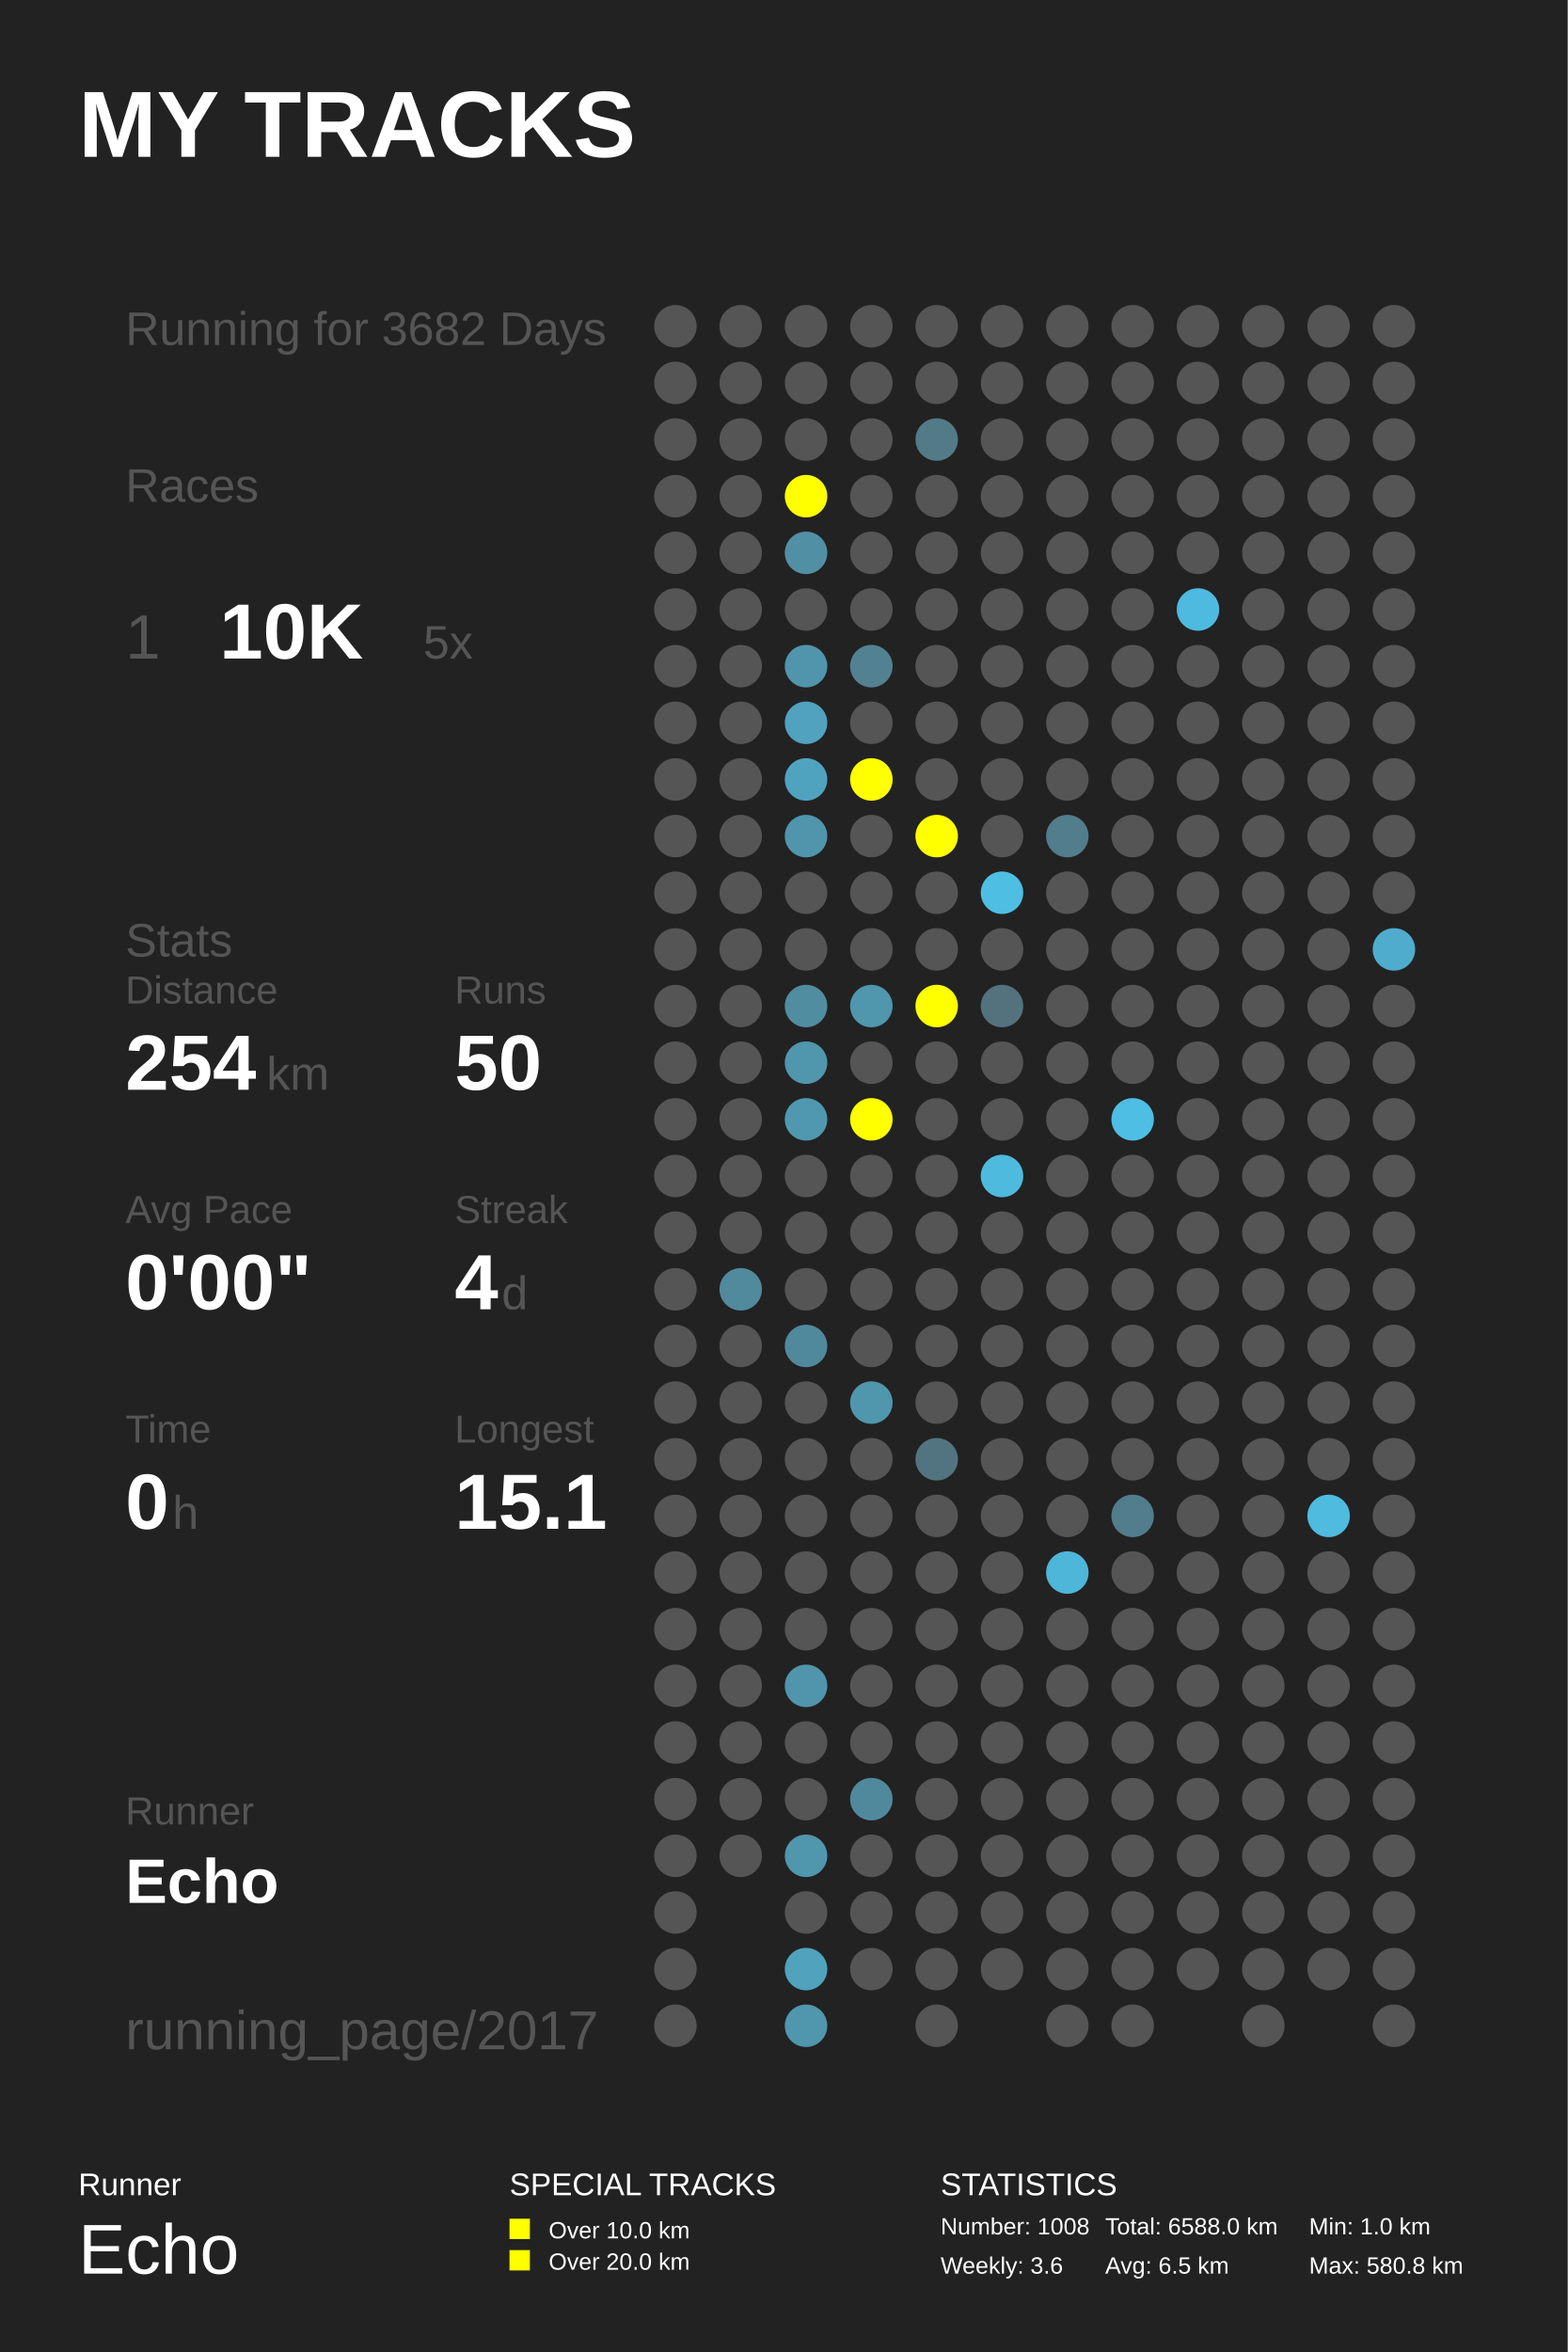
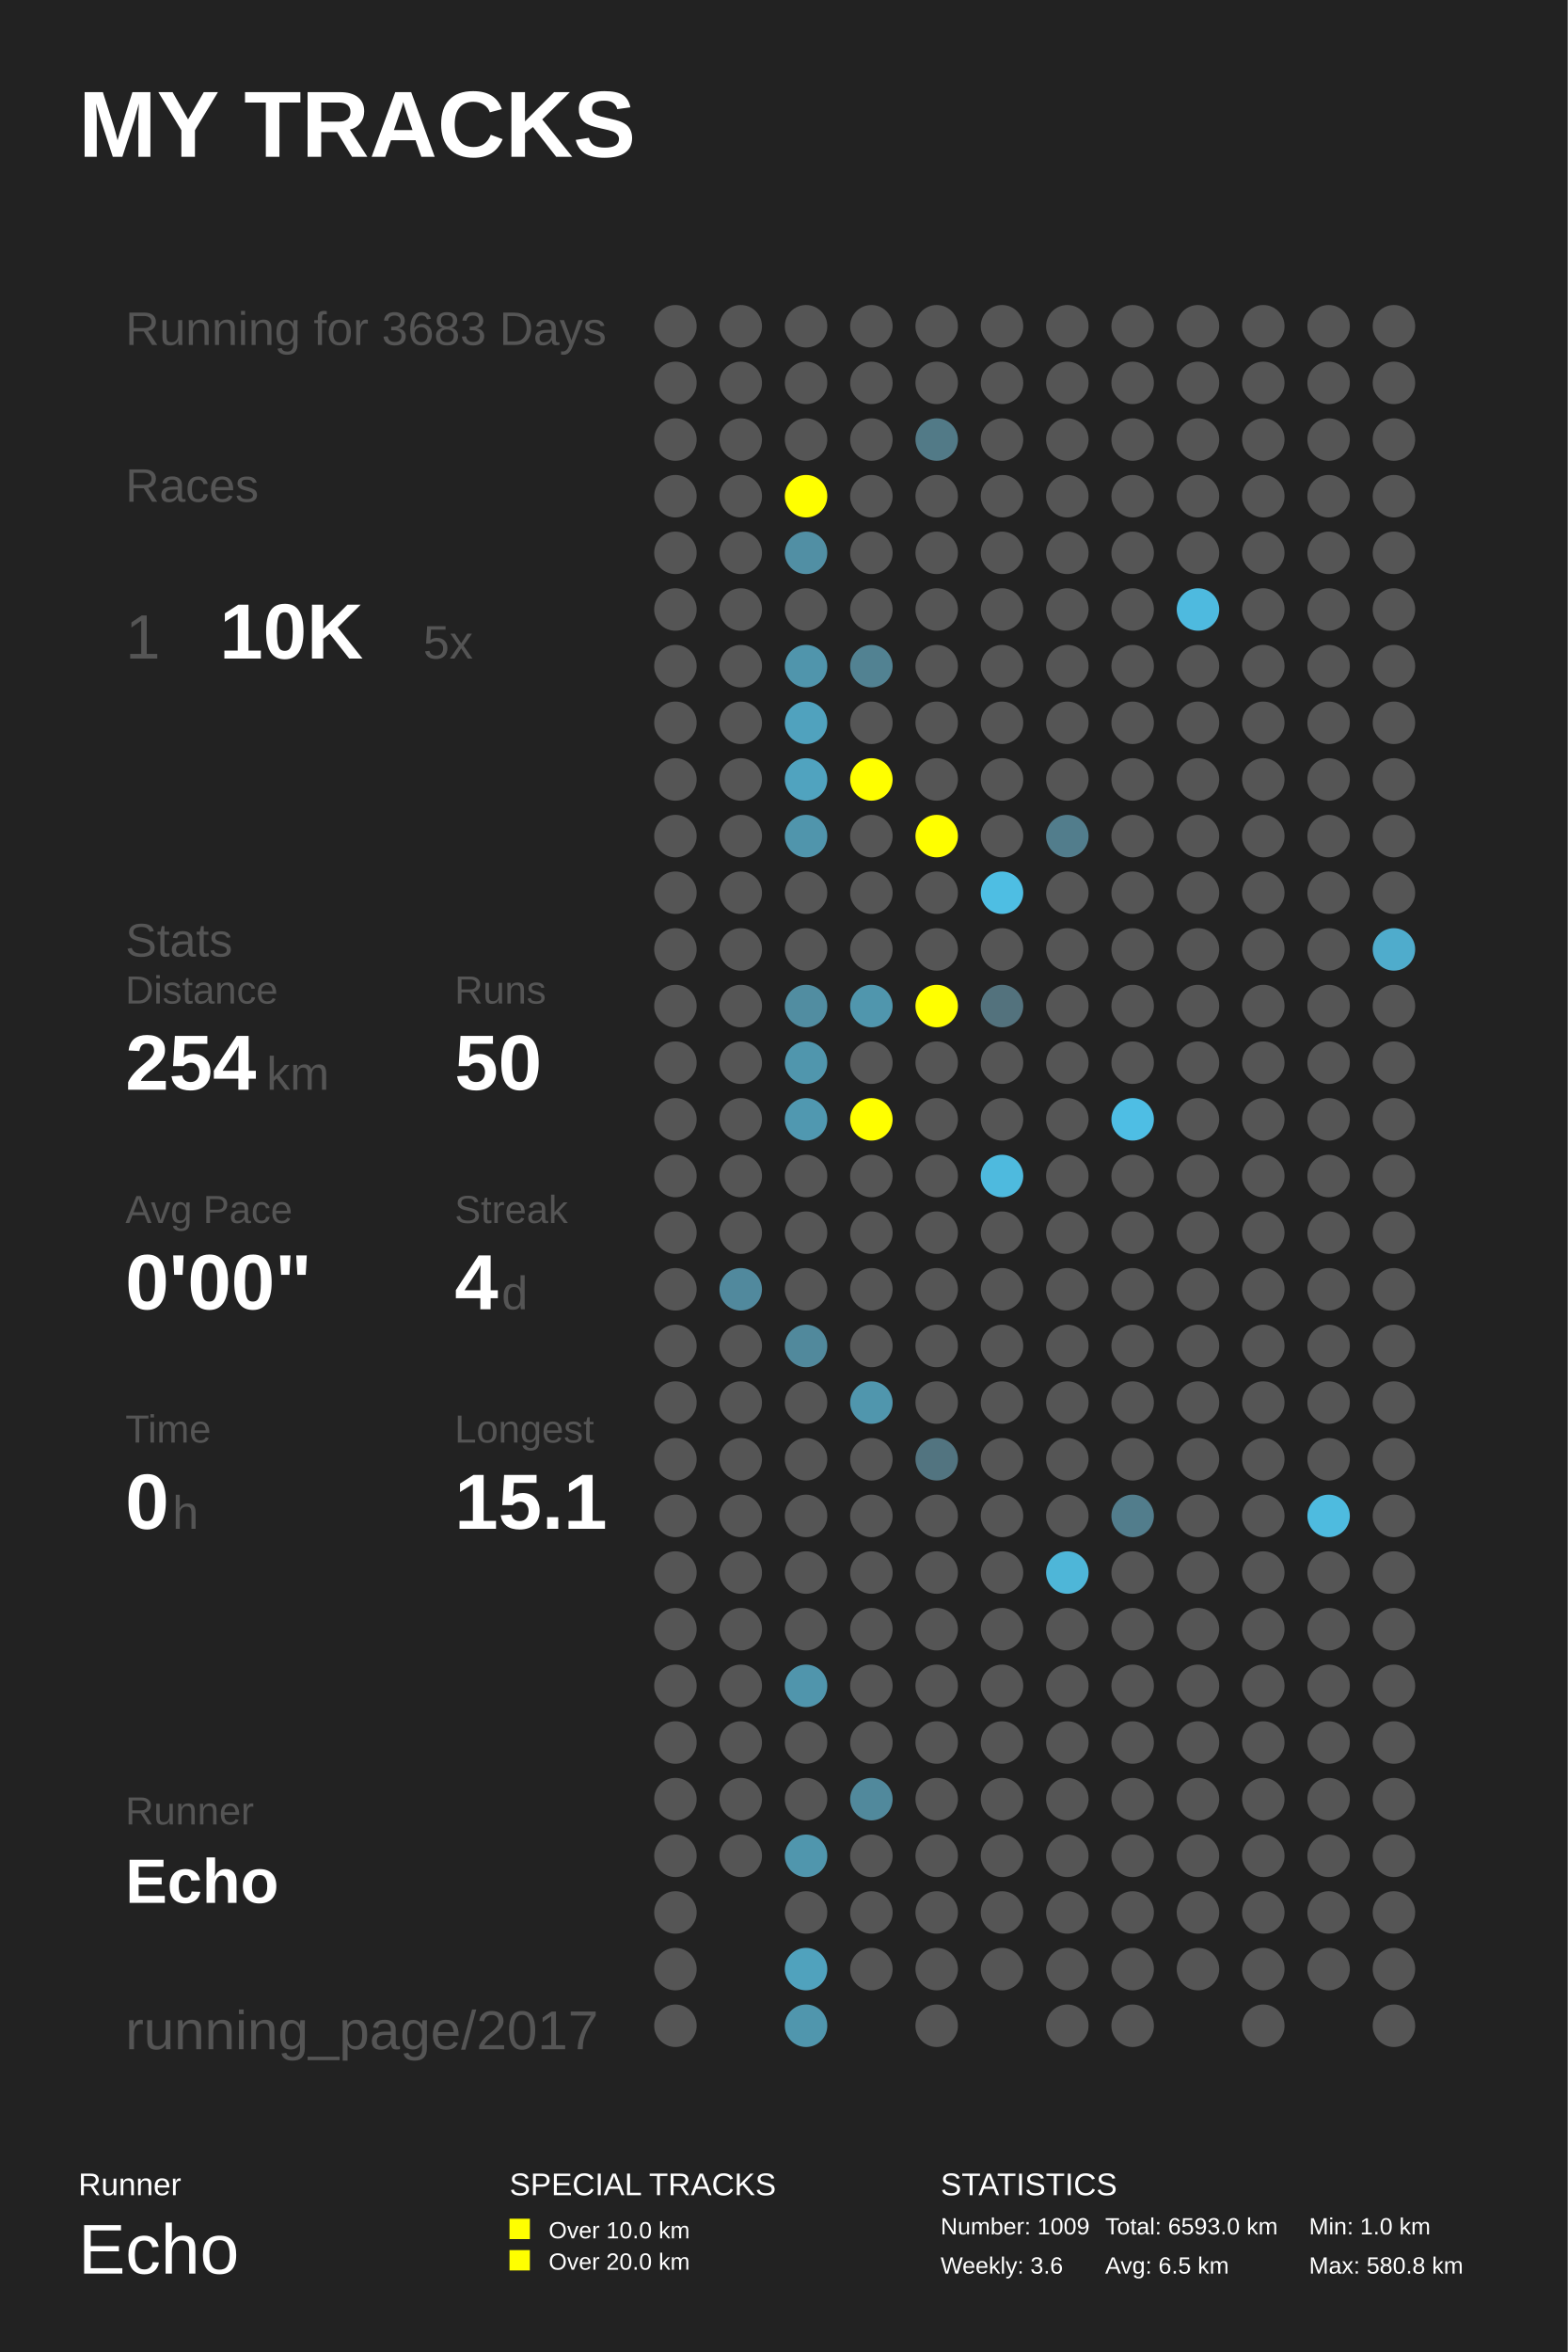
<svg xmlns="http://www.w3.org/2000/svg" baseProfile="full" height="300mm" version="1.1" viewBox="0,0,200,300" width="200mm">
  <defs />
  <rect fill="#222222" height="300" width="200" x="0" y="0" />
  <text fill="#FFFFFF" style="font-size:12px; font-family:Arial; font-weight:bold;" x="10" y="20">MY TRACKS</text>
  <text fill="#FFFFFF" style="font-size:4px; font-family:Arial" x="10" y="280">Runner</text>
  <text fill="#FFFFFF" style="font-size:9px; font-family:Arial" x="10" y="290">Echo</text>
  <text fill="#FFFFFF" style="font-size:4px; font-family:Arial" x="65" y="280">SPECIAL TRACKS</text>
  <rect fill="#FFFF00" height="2.6" width="2.6" x="65" y="283" />
  <text fill="#FFFFFF" style="font-size:3px; font-family:Arial" x="70" y="285.5">Over 10.0 km</text>
  <rect fill="#FFFF00" height="2.6" width="2.6" x="65" y="287" />
  <text fill="#FFFFFF" style="font-size:3px; font-family:Arial" x="70" y="289.5">Over 20.0 km</text>
  <text fill="#FFFFFF" style="font-size:4px; font-family:Arial" x="120" y="280">STATISTICS</text>
-   <text fill="#FFFFFF" style="font-size:3px; font-family:Arial" x="120" y="285">Number: 1008</text>
+   <text fill="#FFFFFF" style="font-size:3px; font-family:Arial" x="120" y="285">Number: 1009</text>
  <text fill="#FFFFFF" style="font-size:3px; font-family:Arial" x="120" y="290">Weekly: 3.6</text>
-   <text fill="#FFFFFF" style="font-size:3px; font-family:Arial" x="141" y="285">Total: 6588.0 km</text>
+   <text fill="#FFFFFF" style="font-size:3px; font-family:Arial" x="141" y="285">Total: 6593.0 km</text>
  <text fill="#FFFFFF" style="font-size:3px; font-family:Arial" x="141" y="290">Avg: 6.5 km</text>
  <text fill="#FFFFFF" style="font-size:3px; font-family:Arial" x="167" y="285">Min: 1.0 km</text>
  <text fill="#FFFFFF" style="font-size:3px; font-family:Arial" x="167" y="290">Max: 580.8 km</text>
-   <text fill="#555555" style="font-size:6px; font-family:Arial;" x="16" y="44">Running for 3682 Days</text>
+   <text fill="#555555" style="font-size:6px; font-family:Arial;" x="16" y="44">Running for 3683 Days</text>
  <text fill="#555555" style="font-size:6px; font-family:Arial;" x="16" y="64">Races</text>
  <text fill="#555555" style="font-size:8px; font-family:Arial;" x="16" y="84">1</text>
  <text fill="#FFFFFF" style="font-size:10px; font-family:Arial; font-weight:bold;" x="28" y="84">10K</text>
  <text fill="#555555" style="font-size:6px; font-family:Arial;" x="54" y="84">5x</text>
  <text fill="#555555" style="font-size:6px; font-family:Arial;" x="16" y="122">Stats</text>
  <text fill="#555555" style="font-size:5px; font-family:Arial;" x="16" y="128">Distance</text>
  <text fill="#FFFFFF" style="font-size:10px; font-family:Arial; font-weight:bold;" x="16" y="139">254</text>
  <text fill="#555555" style="font-size:6px; font-family:Arial;" x="34" y="139">km</text>
  <text fill="#555555" style="font-size:5px; font-family:Arial;" x="58" y="128">Runs</text>
  <text fill="#FFFFFF" style="font-size:10px; font-family:Arial; font-weight:bold;" x="58" y="139">50</text>
  <text fill="#555555" style="font-size:5px; font-family:Arial;" x="16" y="156">Avg Pace</text>
  <text fill="#FFFFFF" style="font-size:10px; font-family:Arial; font-weight:bold;" x="16" y="167">0'00"</text>
  <text fill="#555555" style="font-size:5px; font-family:Arial;" x="58" y="156">Streak</text>
  <text fill="#FFFFFF" style="font-size:10px; font-family:Arial; font-weight:bold;" x="58" y="167">4</text>
  <text fill="#555555" style="font-size:6px; font-family:Arial;" x="64" y="167">d</text>
  <text fill="#555555" style="font-size:5px; font-family:Arial;" x="16" y="184">Time</text>
  <text fill="#FFFFFF" style="font-size:10px; font-family:Arial; font-weight:bold;" x="16" y="195">0</text>
  <text fill="#555555" style="font-size:6px; font-family:Arial;" x="22" y="195">h</text>
  <text fill="#555555" style="font-size:5px; font-family:Arial;" x="58" y="184">Longest</text>
  <text fill="#FFFFFF" style="font-size:10px; font-family:Arial; font-weight:bold;" x="58" y="195">15.1</text>
  <text fill="#555555" style="font-size:5px; font-family:Arial;" x="16" y="232.71">Runner</text>
  <text fill="#FFFFFF" style="font-size:8px; font-family:Arial; font-weight:bold;" x="16" y="242.71">Echo</text>
  <text fill="#555555" style="font-size:7px; font-family:Arial;" x="16" y="261.387">running_page/2017</text>
  <circle cx="86.167" cy="41.613" fill="#555555" r="2.71" />
  <circle cx="86.167" cy="48.839" fill="#555555" r="2.71" />
  <circle cx="86.167" cy="56.065" fill="#555555" r="2.71" />
  <circle cx="86.167" cy="63.29" fill="#555555" r="2.71" />
  <circle cx="86.167" cy="70.516" fill="#555555" r="2.71" />
  <circle cx="86.167" cy="77.742" fill="#555555" r="2.71" />
  <circle cx="86.167" cy="84.968" fill="#555555" r="2.71" />
  <circle cx="86.167" cy="92.194" fill="#555555" r="2.71" />
  <circle cx="86.167" cy="99.419" fill="#555555" r="2.71" />
  <circle cx="86.167" cy="106.645" fill="#555555" r="2.71" />
  <circle cx="86.167" cy="113.871" fill="#555555" r="2.71" />
  <circle cx="86.167" cy="121.097" fill="#555555" r="2.71" />
  <circle cx="86.167" cy="128.323" fill="#555555" r="2.71" />
  <circle cx="86.167" cy="135.548" fill="#555555" r="2.71" />
  <circle cx="86.167" cy="142.774" fill="#555555" r="2.71" />
  <circle cx="86.167" cy="150.0" fill="#555555" r="2.71" />
  <circle cx="86.167" cy="157.226" fill="#555555" r="2.71" />
  <circle cx="86.167" cy="164.452" fill="#555555" r="2.71" />
  <circle cx="86.167" cy="171.677" fill="#555555" r="2.71" />
  <circle cx="86.167" cy="178.903" fill="#555555" r="2.71" />
  <circle cx="86.167" cy="186.129" fill="#555555" r="2.71" />
  <circle cx="86.167" cy="193.355" fill="#555555" r="2.71" />
  <circle cx="86.167" cy="200.581" fill="#555555" r="2.71" />
  <circle cx="86.167" cy="207.806" fill="#555555" r="2.71" />
  <circle cx="86.167" cy="215.032" fill="#555555" r="2.71" />
  <circle cx="86.167" cy="222.258" fill="#555555" r="2.71" />
  <circle cx="86.167" cy="229.484" fill="#555555" r="2.71" />
  <circle cx="86.167" cy="236.71" fill="#555555" r="2.71" />
  <circle cx="86.167" cy="243.935" fill="#555555" r="2.71" />
  <circle cx="86.167" cy="251.161" fill="#555555" r="2.71" />
  <circle cx="86.167" cy="258.387" fill="#555555" r="2.71" />
  <circle cx="94.5" cy="41.613" fill="#555555" r="2.71" />
  <circle cx="94.5" cy="48.839" fill="#555555" r="2.71" />
  <circle cx="94.5" cy="56.065" fill="#555555" r="2.71" />
  <circle cx="94.5" cy="63.29" fill="#555555" r="2.71" />
  <circle cx="94.5" cy="70.516" fill="#555555" r="2.71" />
  <circle cx="94.5" cy="77.742" fill="#555555" r="2.71" />
  <circle cx="94.5" cy="84.968" fill="#555555" r="2.71" />
  <circle cx="94.5" cy="92.194" fill="#555555" r="2.71" />
  <circle cx="94.5" cy="99.419" fill="#555555" r="2.71" />
  <circle cx="94.5" cy="106.645" fill="#555555" r="2.71" />
  <circle cx="94.5" cy="113.871" fill="#555555" r="2.71" />
  <circle cx="94.5" cy="121.097" fill="#555555" r="2.71" />
  <circle cx="94.5" cy="128.323" fill="#555555" r="2.71" />
  <circle cx="94.5" cy="135.548" fill="#555555" r="2.71" />
  <circle cx="94.5" cy="142.774" fill="#555555" r="2.71" />
  <circle cx="94.5" cy="150.0" fill="#555555" r="2.71" />
  <circle cx="94.5" cy="157.226" fill="#555555" r="2.71" />
  <circle cx="94.5" cy="164.452" fill="#51899d" r="2.71" />
  <circle cx="94.5" cy="171.677" fill="#555555" r="2.71" />
  <circle cx="94.5" cy="178.903" fill="#555555" r="2.71" />
  <circle cx="94.5" cy="186.129" fill="#555555" r="2.71" />
  <circle cx="94.5" cy="193.355" fill="#555555" r="2.71" />
  <circle cx="94.5" cy="200.581" fill="#555555" r="2.71" />
  <circle cx="94.5" cy="207.806" fill="#555555" r="2.71" />
  <circle cx="94.5" cy="215.032" fill="#555555" r="2.71" />
  <circle cx="94.5" cy="222.258" fill="#555555" r="2.71" />
  <circle cx="94.5" cy="229.484" fill="#555555" r="2.71" />
  <circle cx="94.5" cy="236.71" fill="#555555" r="2.71" />
  <circle cx="102.833" cy="41.613" fill="#555555" r="2.71" />
  <circle cx="102.833" cy="48.839" fill="#555555" r="2.71" />
  <circle cx="102.833" cy="56.065" fill="#555555" r="2.71" />
  <circle cx="102.833" cy="63.29" fill="#FFFF00" r="2.71" />
  <circle cx="102.833" cy="70.516" fill="#518fa4" r="2.71" />
  <circle cx="102.833" cy="77.742" fill="#555555" r="2.71" />
  <circle cx="102.833" cy="84.968" fill="#5095ac" r="2.71" />
  <circle cx="102.833" cy="92.194" fill="#50a2be" r="2.71" />
  <circle cx="102.833" cy="99.419" fill="#50a3bf" r="2.71" />
  <circle cx="102.833" cy="106.645" fill="#5095ac" r="2.71" />
  <circle cx="102.833" cy="113.871" fill="#555555" r="2.71" />
  <circle cx="102.833" cy="121.097" fill="#555555" r="2.71" />
  <circle cx="102.833" cy="128.323" fill="#518da1" r="2.71" />
  <circle cx="102.833" cy="135.548" fill="#5096ad" r="2.71" />
  <circle cx="102.833" cy="142.774" fill="#5098b0" r="2.71" />
  <circle cx="102.833" cy="150.0" fill="#555555" r="2.71" />
  <circle cx="102.833" cy="157.226" fill="#555555" r="2.71" />
  <circle cx="102.833" cy="164.452" fill="#555555" r="2.71" />
  <circle cx="102.833" cy="171.677" fill="#51899c" r="2.71" />
  <circle cx="102.833" cy="178.903" fill="#555555" r="2.71" />
  <circle cx="102.833" cy="186.129" fill="#555555" r="2.71" />
  <circle cx="102.833" cy="193.355" fill="#555555" r="2.71" />
  <circle cx="102.833" cy="200.581" fill="#555555" r="2.71" />
  <circle cx="102.833" cy="207.806" fill="#555555" r="2.71" />
  <circle cx="102.833" cy="215.032" fill="#5095ac" r="2.71" />
  <circle cx="102.833" cy="222.258" fill="#555555" r="2.71" />
  <circle cx="102.833" cy="229.484" fill="#555555" r="2.71" />
  <circle cx="102.833" cy="236.71" fill="#5096ad" r="2.71" />
  <circle cx="102.833" cy="243.935" fill="#555555" r="2.71" />
  <circle cx="102.833" cy="251.161" fill="#50a2bd" r="2.71" />
  <circle cx="102.833" cy="258.387" fill="#5096ad" r="2.71" />
  <circle cx="111.167" cy="41.613" fill="#555555" r="2.71" />
  <circle cx="111.167" cy="48.839" fill="#555555" r="2.71" />
  <circle cx="111.167" cy="56.065" fill="#555555" r="2.71" />
  <circle cx="111.167" cy="63.29" fill="#555555" r="2.71" />
  <circle cx="111.167" cy="70.516" fill="#555555" r="2.71" />
  <circle cx="111.167" cy="77.742" fill="#555555" r="2.71" />
  <circle cx="111.167" cy="84.968" fill="#528292" r="2.71" />
  <circle cx="111.167" cy="92.194" fill="#555555" r="2.71" />
  <circle cx="111.167" cy="99.419" fill="#FFFF00" r="2.71" />
  <circle cx="111.167" cy="106.645" fill="#555555" r="2.71" />
  <circle cx="111.167" cy="113.871" fill="#555555" r="2.71" />
  <circle cx="111.167" cy="121.097" fill="#555555" r="2.71" />
  <circle cx="111.167" cy="128.323" fill="#5096ad" r="2.71" />
  <circle cx="111.167" cy="135.548" fill="#555555" r="2.71" />
  <circle cx="111.167" cy="142.774" fill="#FFFF00" r="2.71" />
  <circle cx="111.167" cy="150.0" fill="#555555" r="2.71" />
  <circle cx="111.167" cy="157.226" fill="#555555" r="2.71" />
  <circle cx="111.167" cy="164.452" fill="#555555" r="2.71" />
  <circle cx="111.167" cy="171.677" fill="#555555" r="2.71" />
  <circle cx="111.167" cy="178.903" fill="#5096ad" r="2.71" />
  <circle cx="111.167" cy="186.129" fill="#555555" r="2.71" />
  <circle cx="111.167" cy="193.355" fill="#555555" r="2.71" />
  <circle cx="111.167" cy="200.581" fill="#555555" r="2.71" />
  <circle cx="111.167" cy="207.806" fill="#555555" r="2.71" />
  <circle cx="111.167" cy="215.032" fill="#555555" r="2.71" />
  <circle cx="111.167" cy="222.258" fill="#555555" r="2.71" />
  <circle cx="111.167" cy="229.484" fill="#51899c" r="2.71" />
  <circle cx="111.167" cy="236.71" fill="#555555" r="2.71" />
  <circle cx="111.167" cy="243.935" fill="#555555" r="2.71" />
  <circle cx="111.167" cy="251.161" fill="#555555" r="2.71" />
  <circle cx="119.5" cy="41.613" fill="#555555" r="2.71" />
  <circle cx="119.5" cy="48.839" fill="#555555" r="2.71" />
  <circle cx="119.5" cy="56.065" fill="#527a87" r="2.71" />
  <circle cx="119.5" cy="63.29" fill="#555555" r="2.71" />
  <circle cx="119.5" cy="70.516" fill="#555555" r="2.71" />
  <circle cx="119.5" cy="77.742" fill="#555555" r="2.71" />
  <circle cx="119.5" cy="84.968" fill="#555555" r="2.71" />
  <circle cx="119.5" cy="92.194" fill="#555555" r="2.71" />
  <circle cx="119.5" cy="99.419" fill="#555555" r="2.71" />
  <circle cx="119.5" cy="106.645" fill="#FFFF00" r="2.71" />
  <circle cx="119.5" cy="113.871" fill="#555555" r="2.71" />
  <circle cx="119.5" cy="121.097" fill="#555555" r="2.71" />
  <circle cx="119.5" cy="128.323" fill="#FFFF00" r="2.71" />
  <circle cx="119.5" cy="135.548" fill="#555555" r="2.71" />
  <circle cx="119.5" cy="142.774" fill="#555555" r="2.71" />
  <circle cx="119.5" cy="150.0" fill="#555555" r="2.71" />
  <circle cx="119.5" cy="157.226" fill="#555555" r="2.71" />
  <circle cx="119.5" cy="164.452" fill="#555555" r="2.71" />
  <circle cx="119.5" cy="171.677" fill="#555555" r="2.71" />
  <circle cx="119.5" cy="178.903" fill="#555555" r="2.71" />
  <circle cx="119.5" cy="186.129" fill="#527480" r="2.71" />
  <circle cx="119.5" cy="193.355" fill="#555555" r="2.71" />
  <circle cx="119.5" cy="200.581" fill="#555555" r="2.71" />
  <circle cx="119.5" cy="207.806" fill="#555555" r="2.71" />
  <circle cx="119.5" cy="215.032" fill="#555555" r="2.71" />
  <circle cx="119.5" cy="222.258" fill="#555555" r="2.71" />
  <circle cx="119.5" cy="229.484" fill="#555555" r="2.71" />
  <circle cx="119.5" cy="236.71" fill="#555555" r="2.71" />
  <circle cx="119.5" cy="243.935" fill="#555555" r="2.71" />
  <circle cx="119.5" cy="251.161" fill="#555555" r="2.71" />
  <circle cx="119.5" cy="258.387" fill="#555555" r="2.71" />
  <circle cx="127.833" cy="41.613" fill="#555555" r="2.71" />
  <circle cx="127.833" cy="48.839" fill="#555555" r="2.71" />
  <circle cx="127.833" cy="56.065" fill="#555555" r="2.71" />
  <circle cx="127.833" cy="63.29" fill="#555555" r="2.71" />
  <circle cx="127.833" cy="70.516" fill="#555555" r="2.71" />
  <circle cx="127.833" cy="77.742" fill="#555555" r="2.71" />
  <circle cx="127.833" cy="84.968" fill="#555555" r="2.71" />
  <circle cx="127.833" cy="92.194" fill="#555555" r="2.71" />
  <circle cx="127.833" cy="99.419" fill="#555555" r="2.71" />
  <circle cx="127.833" cy="106.645" fill="#555555" r="2.71" />
  <circle cx="127.833" cy="113.871" fill="#4ebee3" r="2.71" />
  <circle cx="127.833" cy="121.097" fill="#555555" r="2.71" />
  <circle cx="127.833" cy="128.323" fill="#53727d" r="2.71" />
  <circle cx="127.833" cy="135.548" fill="#555555" r="2.71" />
  <circle cx="127.833" cy="142.774" fill="#555555" r="2.71" />
  <circle cx="127.833" cy="150.0" fill="#4ebade" r="2.71" />
  <circle cx="127.833" cy="157.226" fill="#555555" r="2.71" />
  <circle cx="127.833" cy="164.452" fill="#555555" r="2.71" />
  <circle cx="127.833" cy="171.677" fill="#555555" r="2.71" />
  <circle cx="127.833" cy="178.903" fill="#555555" r="2.71" />
  <circle cx="127.833" cy="186.129" fill="#555555" r="2.71" />
  <circle cx="127.833" cy="193.355" fill="#555555" r="2.71" />
  <circle cx="127.833" cy="200.581" fill="#555555" r="2.71" />
  <circle cx="127.833" cy="207.806" fill="#555555" r="2.71" />
  <circle cx="127.833" cy="215.032" fill="#555555" r="2.71" />
  <circle cx="127.833" cy="222.258" fill="#555555" r="2.71" />
  <circle cx="127.833" cy="229.484" fill="#555555" r="2.71" />
  <circle cx="127.833" cy="236.71" fill="#555555" r="2.71" />
  <circle cx="127.833" cy="243.935" fill="#555555" r="2.71" />
  <circle cx="127.833" cy="251.161" fill="#555555" r="2.71" />
  <circle cx="136.167" cy="41.613" fill="#555555" r="2.71" />
  <circle cx="136.167" cy="48.839" fill="#555555" r="2.71" />
  <circle cx="136.167" cy="56.065" fill="#555555" r="2.71" />
  <circle cx="136.167" cy="63.29" fill="#555555" r="2.71" />
  <circle cx="136.167" cy="70.516" fill="#555555" r="2.71" />
  <circle cx="136.167" cy="77.742" fill="#555555" r="2.71" />
  <circle cx="136.167" cy="84.968" fill="#555555" r="2.71" />
  <circle cx="136.167" cy="92.194" fill="#555555" r="2.71" />
  <circle cx="136.167" cy="99.419" fill="#555555" r="2.71" />
  <circle cx="136.167" cy="106.645" fill="#527d8c" r="2.71" />
  <circle cx="136.167" cy="113.871" fill="#555555" r="2.71" />
  <circle cx="136.167" cy="121.097" fill="#555555" r="2.71" />
  <circle cx="136.167" cy="128.323" fill="#555555" r="2.71" />
  <circle cx="136.167" cy="135.548" fill="#555555" r="2.71" />
  <circle cx="136.167" cy="142.774" fill="#555555" r="2.71" />
  <circle cx="136.167" cy="150.0" fill="#555555" r="2.71" />
  <circle cx="136.167" cy="157.226" fill="#555555" r="2.71" />
  <circle cx="136.167" cy="164.452" fill="#555555" r="2.71" />
  <circle cx="136.167" cy="171.677" fill="#555555" r="2.71" />
  <circle cx="136.167" cy="178.903" fill="#555555" r="2.71" />
  <circle cx="136.167" cy="186.129" fill="#555555" r="2.71" />
  <circle cx="136.167" cy="193.355" fill="#555555" r="2.71" />
  <circle cx="136.167" cy="200.581" fill="#4eb6d8" r="2.71" />
  <circle cx="136.167" cy="207.806" fill="#555555" r="2.71" />
  <circle cx="136.167" cy="215.032" fill="#555555" r="2.71" />
  <circle cx="136.167" cy="222.258" fill="#555555" r="2.71" />
  <circle cx="136.167" cy="229.484" fill="#555555" r="2.71" />
  <circle cx="136.167" cy="236.71" fill="#555555" r="2.71" />
  <circle cx="136.167" cy="243.935" fill="#555555" r="2.71" />
  <circle cx="136.167" cy="251.161" fill="#555555" r="2.71" />
  <circle cx="136.167" cy="258.387" fill="#555555" r="2.71" />
  <circle cx="144.5" cy="41.613" fill="#555555" r="2.71" />
  <circle cx="144.5" cy="48.839" fill="#555555" r="2.71" />
  <circle cx="144.5" cy="56.065" fill="#555555" r="2.71" />
  <circle cx="144.5" cy="63.29" fill="#555555" r="2.71" />
  <circle cx="144.5" cy="70.516" fill="#555555" r="2.71" />
  <circle cx="144.5" cy="77.742" fill="#555555" r="2.71" />
  <circle cx="144.5" cy="84.968" fill="#555555" r="2.71" />
  <circle cx="144.5" cy="92.194" fill="#555555" r="2.71" />
  <circle cx="144.5" cy="99.419" fill="#555555" r="2.71" />
  <circle cx="144.5" cy="106.645" fill="#555555" r="2.71" />
  <circle cx="144.5" cy="113.871" fill="#555555" r="2.71" />
  <circle cx="144.5" cy="121.097" fill="#555555" r="2.71" />
  <circle cx="144.5" cy="128.323" fill="#555555" r="2.71" />
  <circle cx="144.5" cy="135.548" fill="#555555" r="2.71" />
  <circle cx="144.5" cy="142.774" fill="#4ebee4" r="2.71" />
  <circle cx="144.5" cy="150.0" fill="#555555" r="2.71" />
  <circle cx="144.5" cy="157.226" fill="#555555" r="2.71" />
  <circle cx="144.5" cy="164.452" fill="#555555" r="2.71" />
  <circle cx="144.5" cy="171.677" fill="#555555" r="2.71" />
  <circle cx="144.5" cy="178.903" fill="#555555" r="2.71" />
  <circle cx="144.5" cy="186.129" fill="#555555" r="2.71" />
  <circle cx="144.5" cy="193.355" fill="#527d8c" r="2.71" />
  <circle cx="144.5" cy="200.581" fill="#555555" r="2.71" />
  <circle cx="144.5" cy="207.806" fill="#555555" r="2.71" />
  <circle cx="144.5" cy="215.032" fill="#555555" r="2.71" />
  <circle cx="144.5" cy="222.258" fill="#555555" r="2.71" />
  <circle cx="144.5" cy="229.484" fill="#555555" r="2.71" />
  <circle cx="144.5" cy="236.71" fill="#555555" r="2.71" />
  <circle cx="144.5" cy="243.935" fill="#555555" r="2.71" />
  <circle cx="144.5" cy="251.161" fill="#555555" r="2.71" />
  <circle cx="144.5" cy="258.387" fill="#555555" r="2.71" />
  <circle cx="152.833" cy="41.613" fill="#555555" r="2.71" />
  <circle cx="152.833" cy="48.839" fill="#555555" r="2.71" />
  <circle cx="152.833" cy="56.065" fill="#555555" r="2.71" />
  <circle cx="152.833" cy="63.29" fill="#555555" r="2.71" />
  <circle cx="152.833" cy="70.516" fill="#555555" r="2.71" />
  <circle cx="152.833" cy="77.742" fill="#4ebadf" r="2.71" />
  <circle cx="152.833" cy="84.968" fill="#555555" r="2.71" />
  <circle cx="152.833" cy="92.194" fill="#555555" r="2.71" />
  <circle cx="152.833" cy="99.419" fill="#555555" r="2.71" />
  <circle cx="152.833" cy="106.645" fill="#555555" r="2.71" />
  <circle cx="152.833" cy="113.871" fill="#555555" r="2.71" />
  <circle cx="152.833" cy="121.097" fill="#555555" r="2.71" />
  <circle cx="152.833" cy="128.323" fill="#555555" r="2.71" />
  <circle cx="152.833" cy="135.548" fill="#555555" r="2.71" />
  <circle cx="152.833" cy="142.774" fill="#555555" r="2.71" />
  <circle cx="152.833" cy="150.0" fill="#555555" r="2.71" />
  <circle cx="152.833" cy="157.226" fill="#555555" r="2.71" />
  <circle cx="152.833" cy="164.452" fill="#555555" r="2.71" />
  <circle cx="152.833" cy="171.677" fill="#555555" r="2.71" />
  <circle cx="152.833" cy="178.903" fill="#555555" r="2.71" />
  <circle cx="152.833" cy="186.129" fill="#555555" r="2.71" />
  <circle cx="152.833" cy="193.355" fill="#555555" r="2.71" />
  <circle cx="152.833" cy="200.581" fill="#555555" r="2.71" />
  <circle cx="152.833" cy="207.806" fill="#555555" r="2.71" />
  <circle cx="152.833" cy="215.032" fill="#555555" r="2.71" />
  <circle cx="152.833" cy="222.258" fill="#555555" r="2.71" />
  <circle cx="152.833" cy="229.484" fill="#555555" r="2.71" />
  <circle cx="152.833" cy="236.71" fill="#555555" r="2.71" />
  <circle cx="152.833" cy="243.935" fill="#555555" r="2.71" />
  <circle cx="152.833" cy="251.161" fill="#555555" r="2.71" />
  <circle cx="161.167" cy="41.613" fill="#555555" r="2.71" />
  <circle cx="161.167" cy="48.839" fill="#555555" r="2.71" />
  <circle cx="161.167" cy="56.065" fill="#555555" r="2.71" />
  <circle cx="161.167" cy="63.29" fill="#555555" r="2.71" />
  <circle cx="161.167" cy="70.516" fill="#555555" r="2.71" />
  <circle cx="161.167" cy="77.742" fill="#555555" r="2.71" />
  <circle cx="161.167" cy="84.968" fill="#555555" r="2.71" />
  <circle cx="161.167" cy="92.194" fill="#555555" r="2.71" />
  <circle cx="161.167" cy="99.419" fill="#555555" r="2.71" />
  <circle cx="161.167" cy="106.645" fill="#555555" r="2.71" />
  <circle cx="161.167" cy="113.871" fill="#555555" r="2.71" />
  <circle cx="161.167" cy="121.097" fill="#555555" r="2.71" />
  <circle cx="161.167" cy="128.323" fill="#555555" r="2.71" />
  <circle cx="161.167" cy="135.548" fill="#555555" r="2.71" />
  <circle cx="161.167" cy="142.774" fill="#555555" r="2.71" />
  <circle cx="161.167" cy="150.0" fill="#555555" r="2.71" />
  <circle cx="161.167" cy="157.226" fill="#555555" r="2.71" />
  <circle cx="161.167" cy="164.452" fill="#555555" r="2.71" />
  <circle cx="161.167" cy="171.677" fill="#555555" r="2.71" />
  <circle cx="161.167" cy="178.903" fill="#555555" r="2.71" />
  <circle cx="161.167" cy="186.129" fill="#555555" r="2.71" />
  <circle cx="161.167" cy="193.355" fill="#555555" r="2.71" />
  <circle cx="161.167" cy="200.581" fill="#555555" r="2.71" />
  <circle cx="161.167" cy="207.806" fill="#555555" r="2.71" />
  <circle cx="161.167" cy="215.032" fill="#555555" r="2.71" />
  <circle cx="161.167" cy="222.258" fill="#555555" r="2.71" />
  <circle cx="161.167" cy="229.484" fill="#555555" r="2.71" />
  <circle cx="161.167" cy="236.71" fill="#555555" r="2.71" />
  <circle cx="161.167" cy="243.935" fill="#555555" r="2.71" />
  <circle cx="161.167" cy="251.161" fill="#555555" r="2.71" />
  <circle cx="161.167" cy="258.387" fill="#555555" r="2.71" />
  <circle cx="169.5" cy="41.613" fill="#555555" r="2.71" />
  <circle cx="169.5" cy="48.839" fill="#555555" r="2.71" />
  <circle cx="169.5" cy="56.065" fill="#555555" r="2.71" />
  <circle cx="169.5" cy="63.29" fill="#555555" r="2.71" />
  <circle cx="169.5" cy="70.516" fill="#555555" r="2.71" />
  <circle cx="169.5" cy="77.742" fill="#555555" r="2.71" />
  <circle cx="169.5" cy="84.968" fill="#555555" r="2.71" />
  <circle cx="169.5" cy="92.194" fill="#555555" r="2.71" />
  <circle cx="169.5" cy="99.419" fill="#555555" r="2.71" />
  <circle cx="169.5" cy="106.645" fill="#555555" r="2.71" />
  <circle cx="169.5" cy="113.871" fill="#555555" r="2.71" />
  <circle cx="169.5" cy="121.097" fill="#555555" r="2.71" />
  <circle cx="169.5" cy="128.323" fill="#555555" r="2.71" />
  <circle cx="169.5" cy="135.548" fill="#555555" r="2.71" />
  <circle cx="169.5" cy="142.774" fill="#555555" r="2.71" />
  <circle cx="169.5" cy="150.0" fill="#555555" r="2.71" />
  <circle cx="169.5" cy="157.226" fill="#555555" r="2.71" />
  <circle cx="169.5" cy="164.452" fill="#555555" r="2.71" />
  <circle cx="169.5" cy="171.677" fill="#555555" r="2.71" />
  <circle cx="169.5" cy="178.903" fill="#555555" r="2.71" />
  <circle cx="169.5" cy="186.129" fill="#555555" r="2.71" />
  <circle cx="169.5" cy="193.355" fill="#4ebbdf" r="2.71" />
  <circle cx="169.5" cy="200.581" fill="#555555" r="2.71" />
  <circle cx="169.5" cy="207.806" fill="#555555" r="2.71" />
  <circle cx="169.5" cy="215.032" fill="#555555" r="2.71" />
  <circle cx="169.5" cy="222.258" fill="#555555" r="2.71" />
  <circle cx="169.5" cy="229.484" fill="#555555" r="2.71" />
  <circle cx="169.5" cy="236.71" fill="#555555" r="2.71" />
  <circle cx="169.5" cy="243.935" fill="#555555" r="2.71" />
  <circle cx="169.5" cy="251.161" fill="#555555" r="2.71" />
  <circle cx="177.833" cy="41.613" fill="#555555" r="2.71" />
  <circle cx="177.833" cy="48.839" fill="#555555" r="2.71" />
  <circle cx="177.833" cy="56.065" fill="#555555" r="2.71" />
  <circle cx="177.833" cy="63.29" fill="#555555" r="2.71" />
  <circle cx="177.833" cy="70.516" fill="#555555" r="2.71" />
  <circle cx="177.833" cy="77.742" fill="#555555" r="2.71" />
  <circle cx="177.833" cy="84.968" fill="#555555" r="2.71" />
  <circle cx="177.833" cy="92.194" fill="#555555" r="2.71" />
  <circle cx="177.833" cy="99.419" fill="#555555" r="2.71" />
  <circle cx="177.833" cy="106.645" fill="#555555" r="2.71" />
  <circle cx="177.833" cy="113.871" fill="#555555" r="2.71" />
  <circle cx="177.833" cy="121.097" fill="#4faccc" r="2.71" />
  <circle cx="177.833" cy="128.323" fill="#555555" r="2.71" />
  <circle cx="177.833" cy="135.548" fill="#555555" r="2.71" />
  <circle cx="177.833" cy="142.774" fill="#555555" r="2.71" />
  <circle cx="177.833" cy="150.0" fill="#555555" r="2.71" />
  <circle cx="177.833" cy="157.226" fill="#555555" r="2.71" />
  <circle cx="177.833" cy="164.452" fill="#555555" r="2.71" />
  <circle cx="177.833" cy="171.677" fill="#555555" r="2.71" />
  <circle cx="177.833" cy="178.903" fill="#555555" r="2.71" />
  <circle cx="177.833" cy="186.129" fill="#555555" r="2.71" />
  <circle cx="177.833" cy="193.355" fill="#555555" r="2.71" />
  <circle cx="177.833" cy="200.581" fill="#555555" r="2.71" />
  <circle cx="177.833" cy="207.806" fill="#555555" r="2.71" />
  <circle cx="177.833" cy="215.032" fill="#555555" r="2.71" />
  <circle cx="177.833" cy="222.258" fill="#555555" r="2.71" />
  <circle cx="177.833" cy="229.484" fill="#555555" r="2.71" />
  <circle cx="177.833" cy="236.71" fill="#555555" r="2.71" />
  <circle cx="177.833" cy="243.935" fill="#555555" r="2.71" />
  <circle cx="177.833" cy="251.161" fill="#555555" r="2.71" />
  <circle cx="177.833" cy="258.387" fill="#555555" r="2.71" />
</svg>
